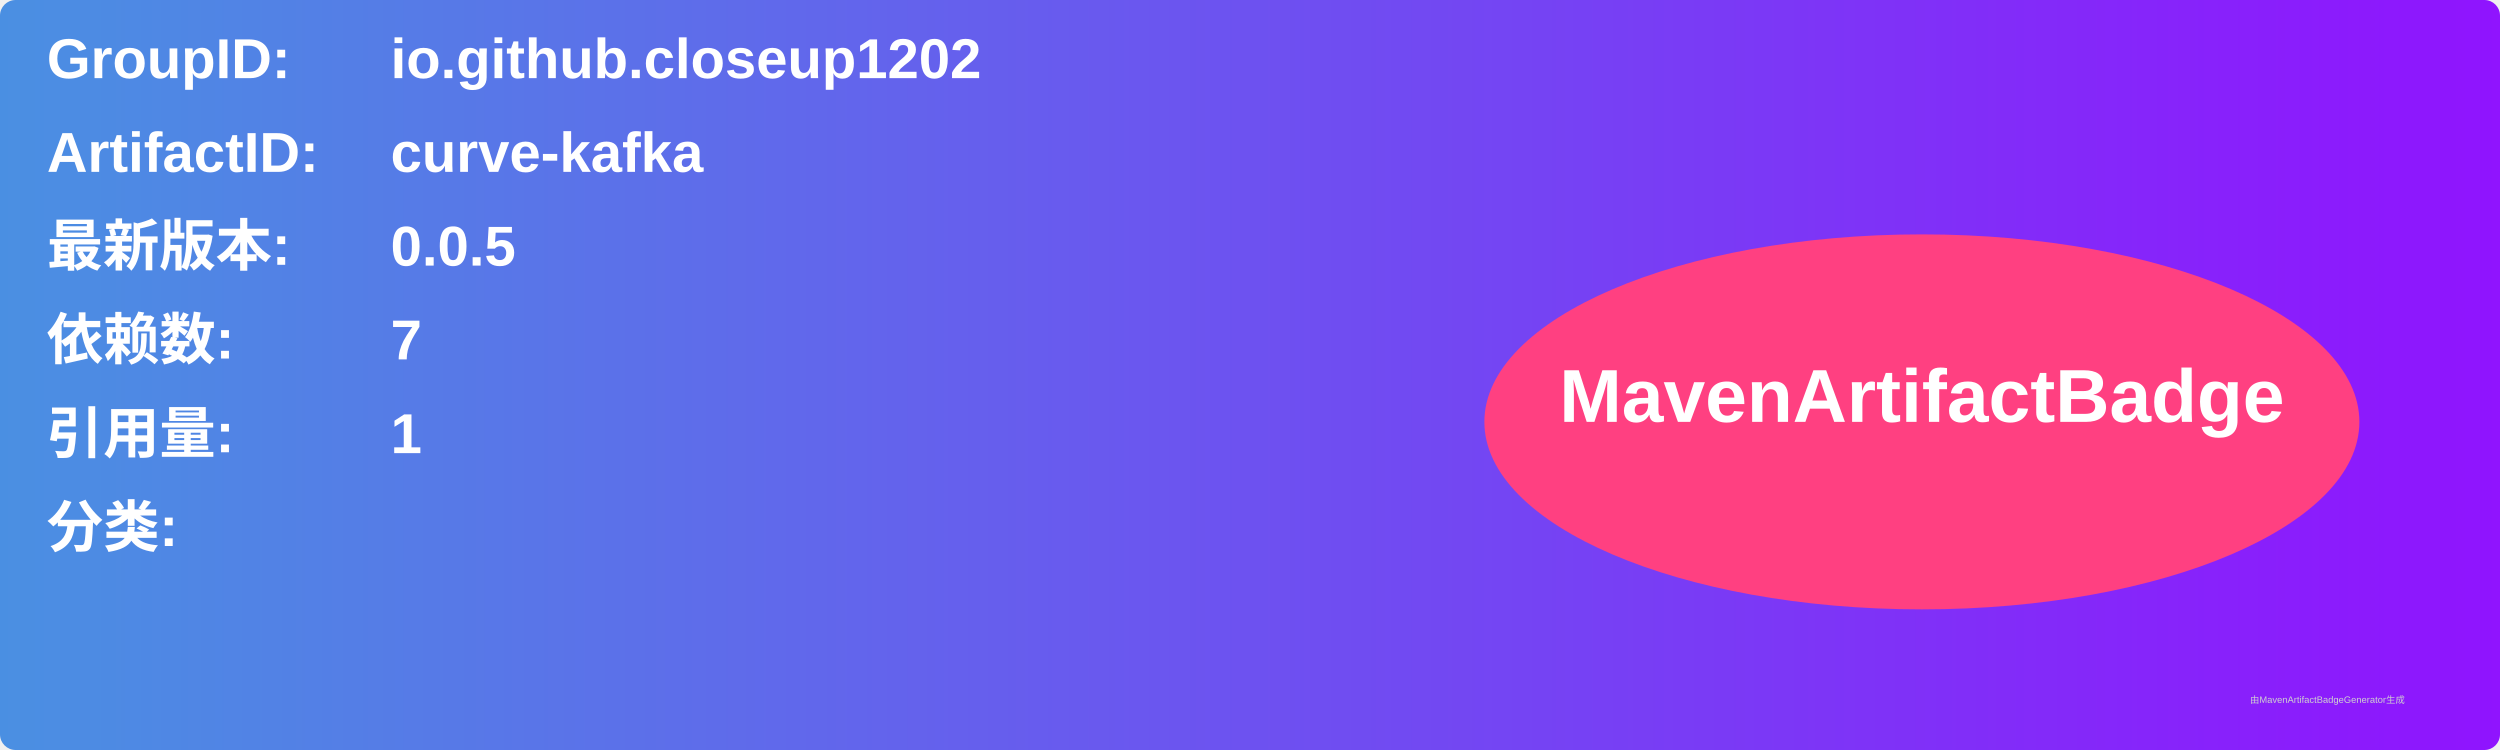
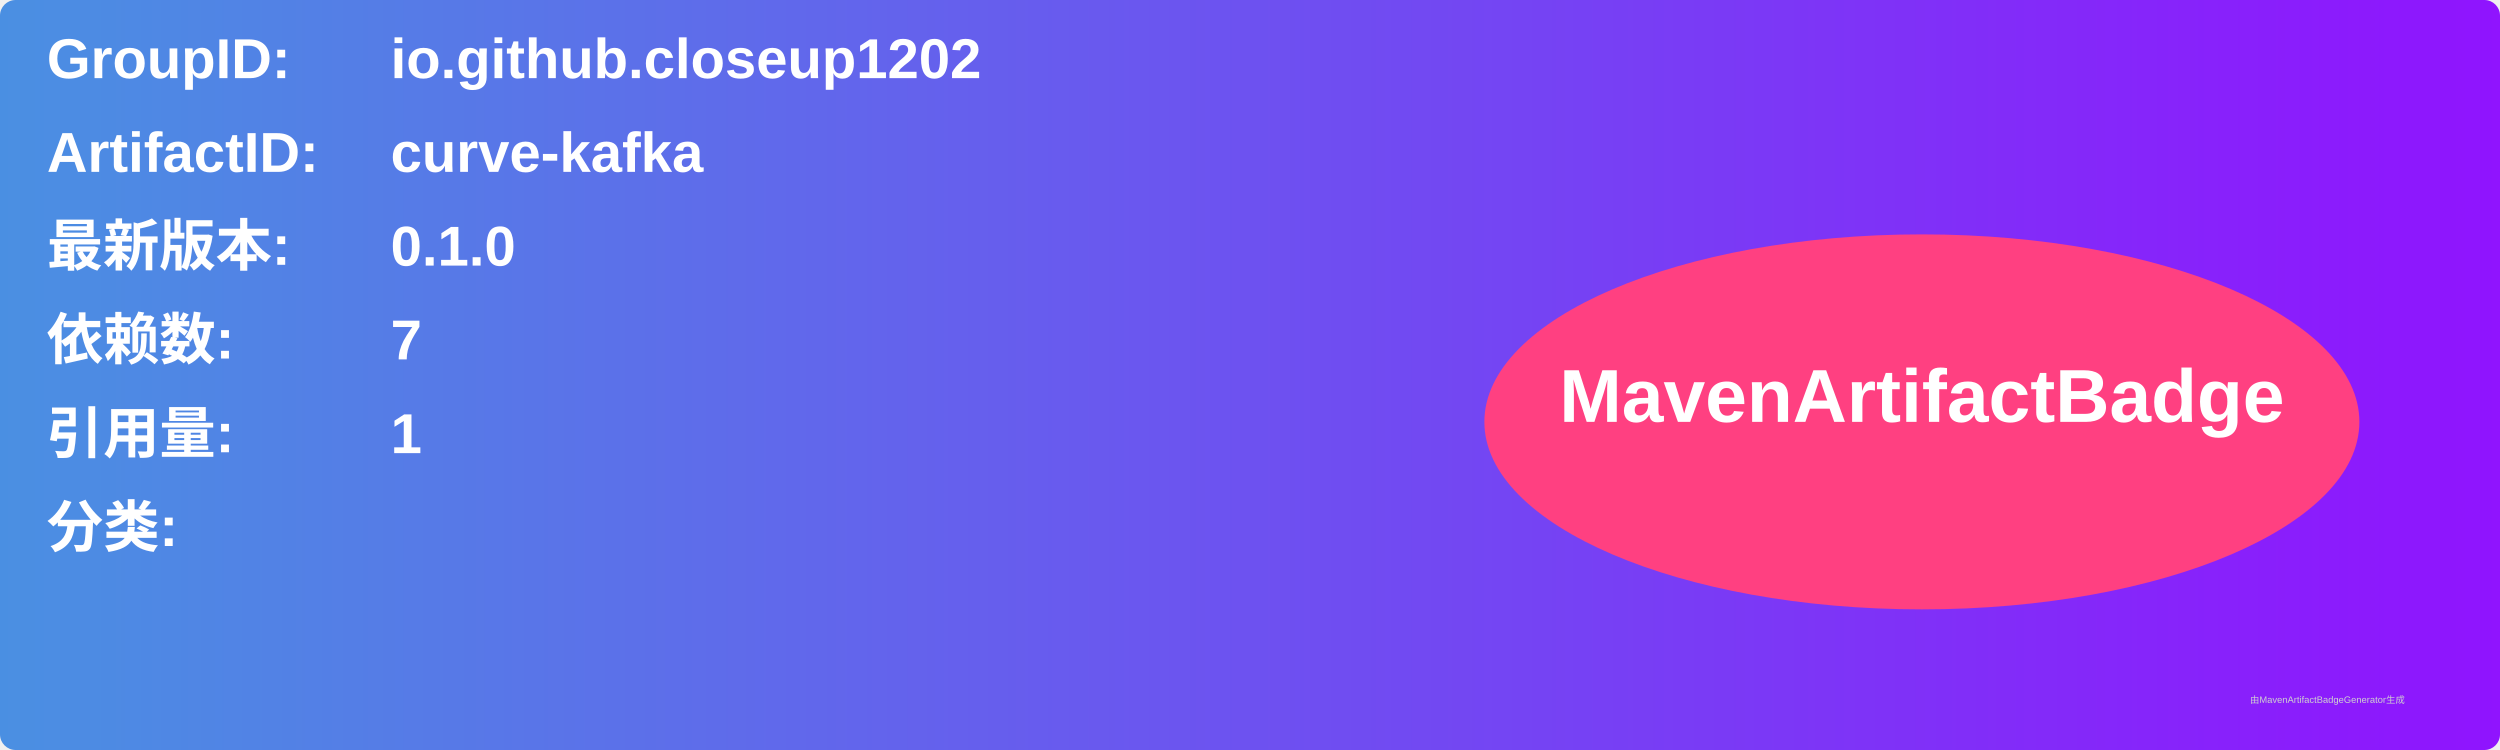
<svg xmlns="http://www.w3.org/2000/svg" width="800" height="240" viewBox="0 0 800 240">
  <linearGradient id="grad" x1="0%" y1="0%" x2="100%" y2="0%">
    <stop offset="0%" stop-color="#4a90e2" />
    <stop offset="100%" stop-color="#9013fe" />
  </linearGradient>
  <rect width="100%" height="100%" rx="5" ry="5" fill="url(#grad)" />
  <g transform="translate(15, 15)">
    <text x="0" y="10" font-family="Arial" font-size="18" fill="white" font-weight="bold" width="260">GroupID:</text>
    <text x="110" y="10" font-family="Arial" font-size="18" fill="white" font-weight="bold" width="460">io.github.closeup1202</text>
    <text x="0" y="40" font-family="Arial" font-size="18" fill="white" font-weight="bold" width="260">ArtifactID:</text>
    <text x="110" y="40" font-family="Arial" font-size="18" fill="white" font-weight="bold" width="460">curve-kafka</text>
    <text x="0" y="70" font-family="Arial" font-size="18" fill="white" font-weight="bold">最新版本:</text>
    <text x="110" y="70" font-family="Arial" font-size="18" fill="white" font-weight="bold">
-       <tspan font-weight="bold">0.0.5</tspan>
+       <tspan font-weight="bold">0.1.0</tspan>
    </text>
    <text x="0" y="100" font-family="Arial" font-size="18" fill="white" font-weight="bold">依赖数: </text>
    <text x="110" y="100" font-family="Arial" font-size="18" fill="white">
      <tspan font-weight="bold">7</tspan>
    </text>
    <text x="0" y="130" font-family="Arial" font-size="18" fill="white" font-weight="bold">引用量: </text>
    <text x="110" y="130" font-family="Arial" font-size="18" fill="white">
      <tspan font-weight="bold">1</tspan>
    </text>
    <text x="0" y="160" font-family="Arial" font-size="18" fill="white" font-weight="bold">分类:</text>
    <text x="10" y="190" font-family="Arial" font-size="10" fill="white">
      <tspan font-weight="bold" />
    </text>
    <ellipse cx="600" cy="120" rx="140" ry="60" fill="#ff4081" />
    <text x="600" y="120" text-anchor="middle" font-family="Arial" font-size="24" fill="white" font-weight="bold">MavenArtifactBadge</text>
  </g>
  <text x="720" y="225" font-family="Arial" font-size="3" fill="#d0d0d0">由MavenArtifactBadgeGenerator生成</text>
</svg>
